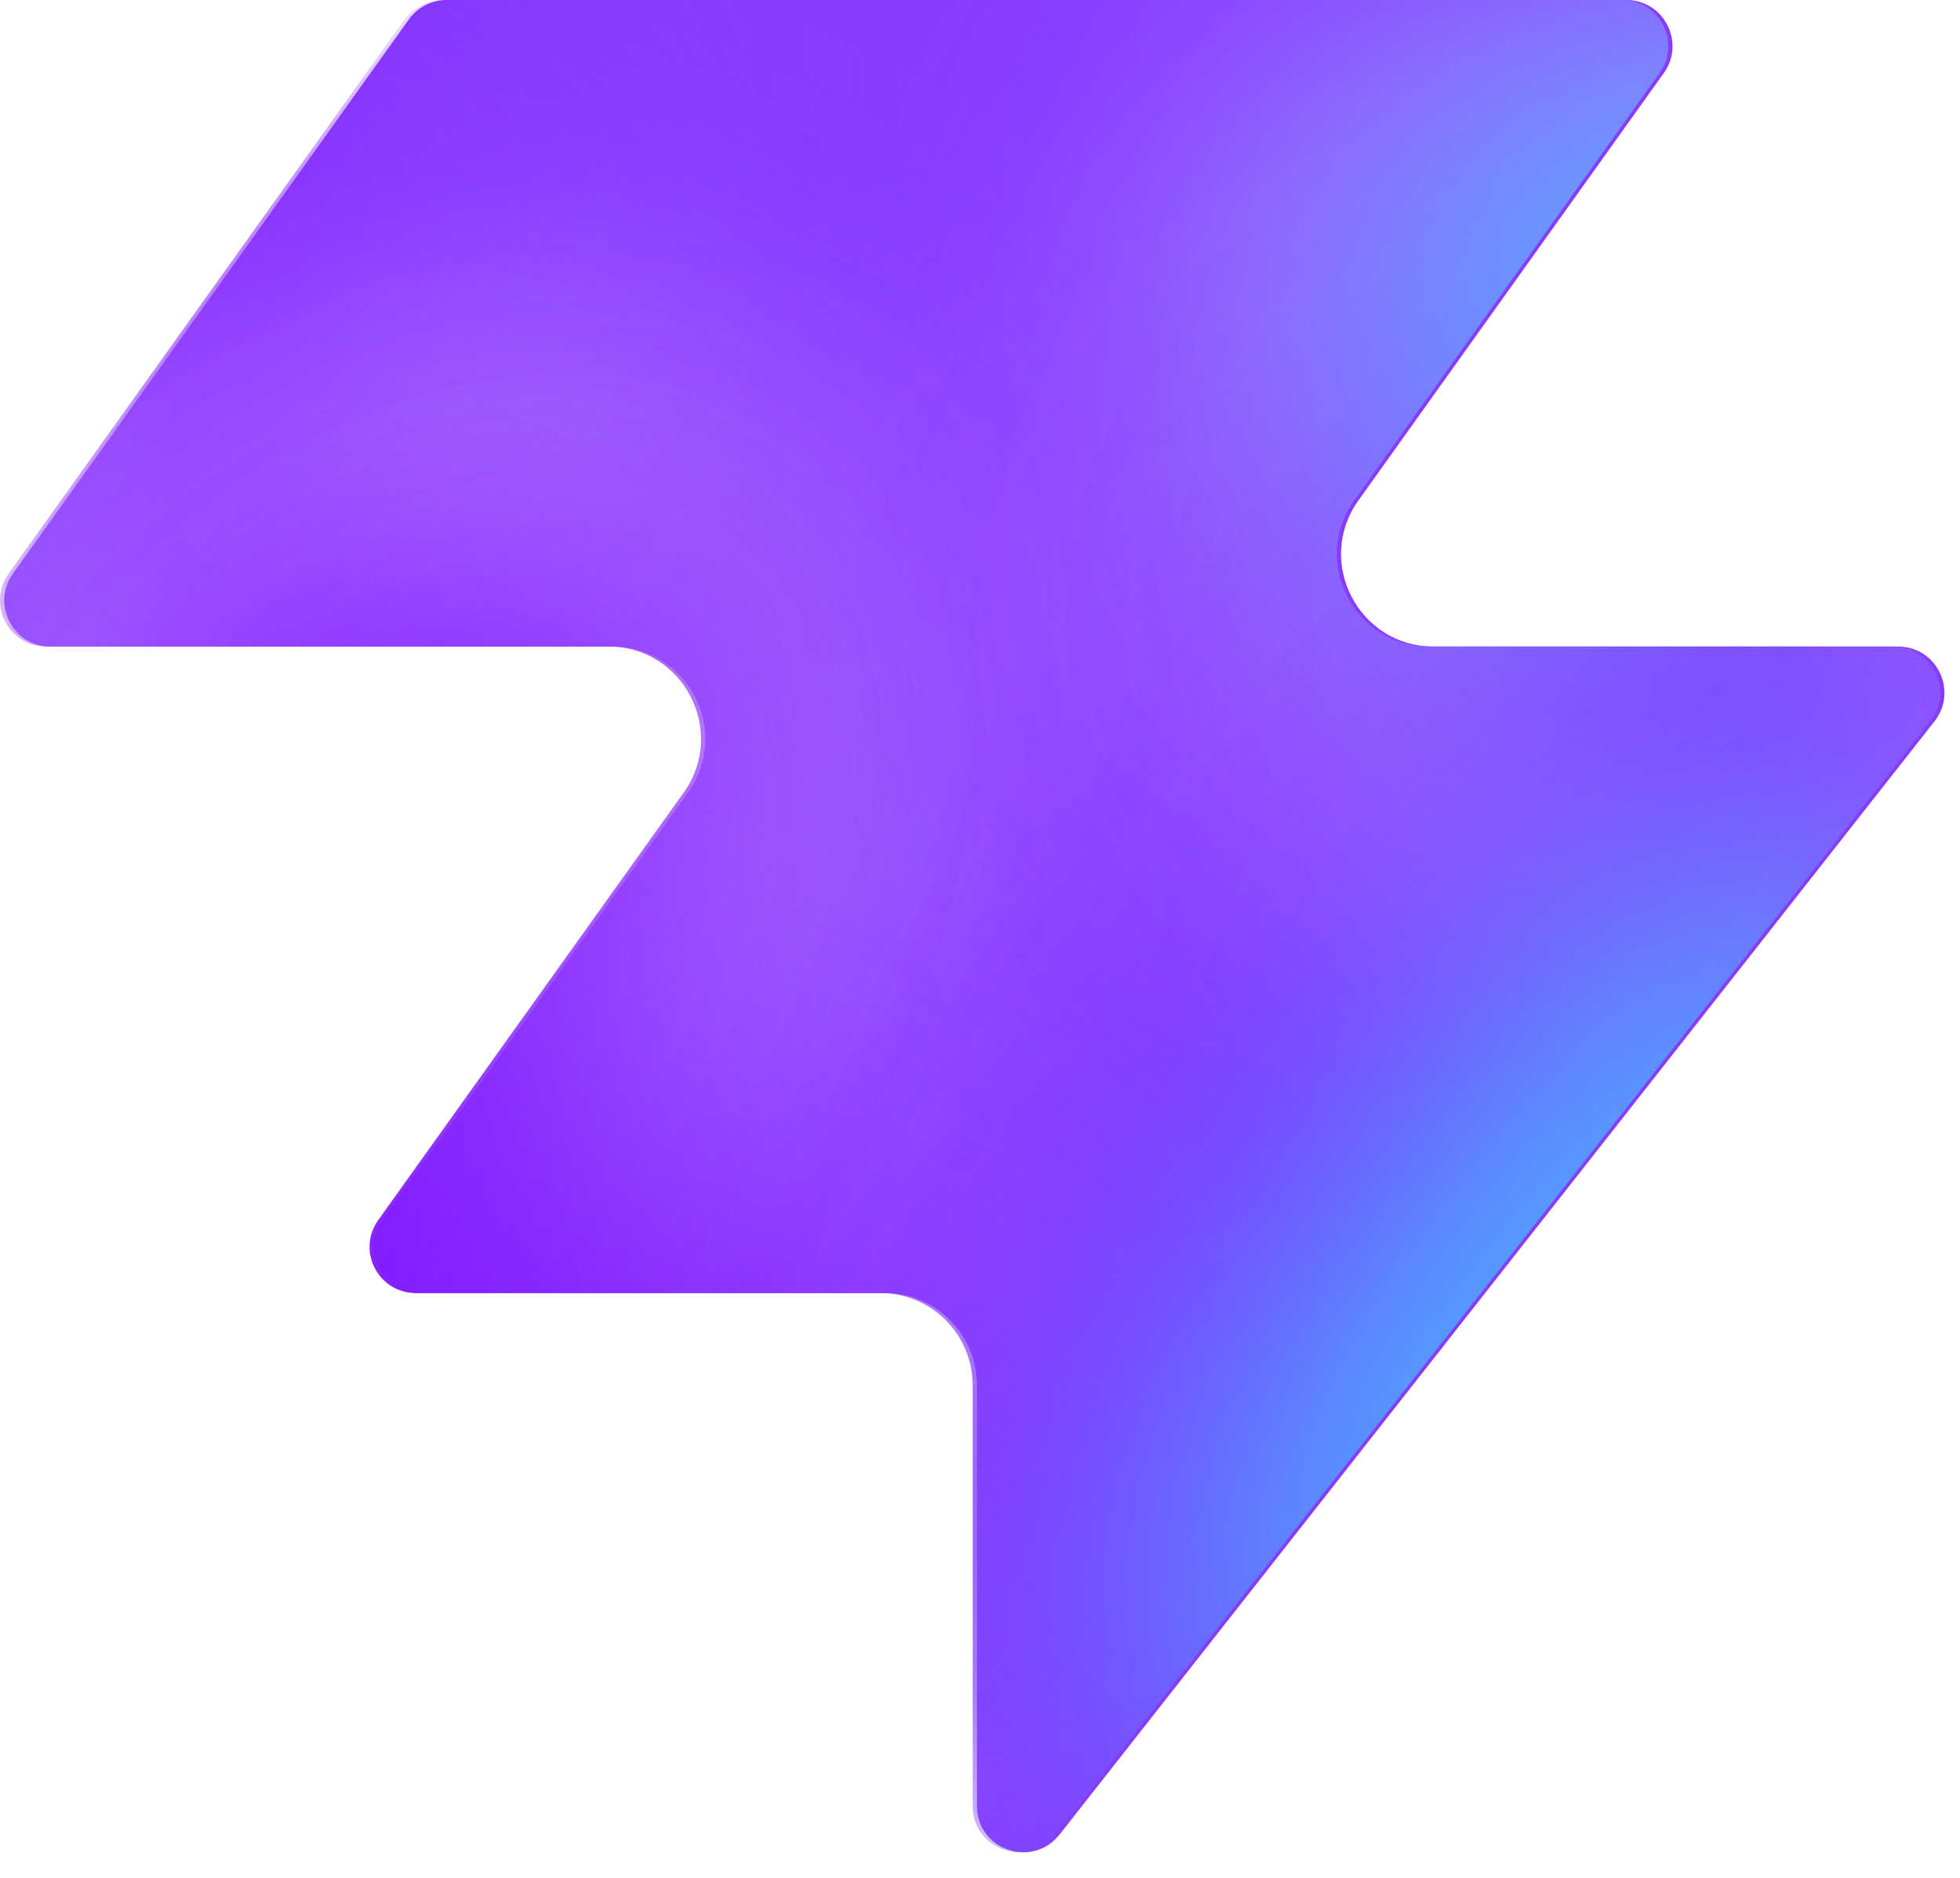
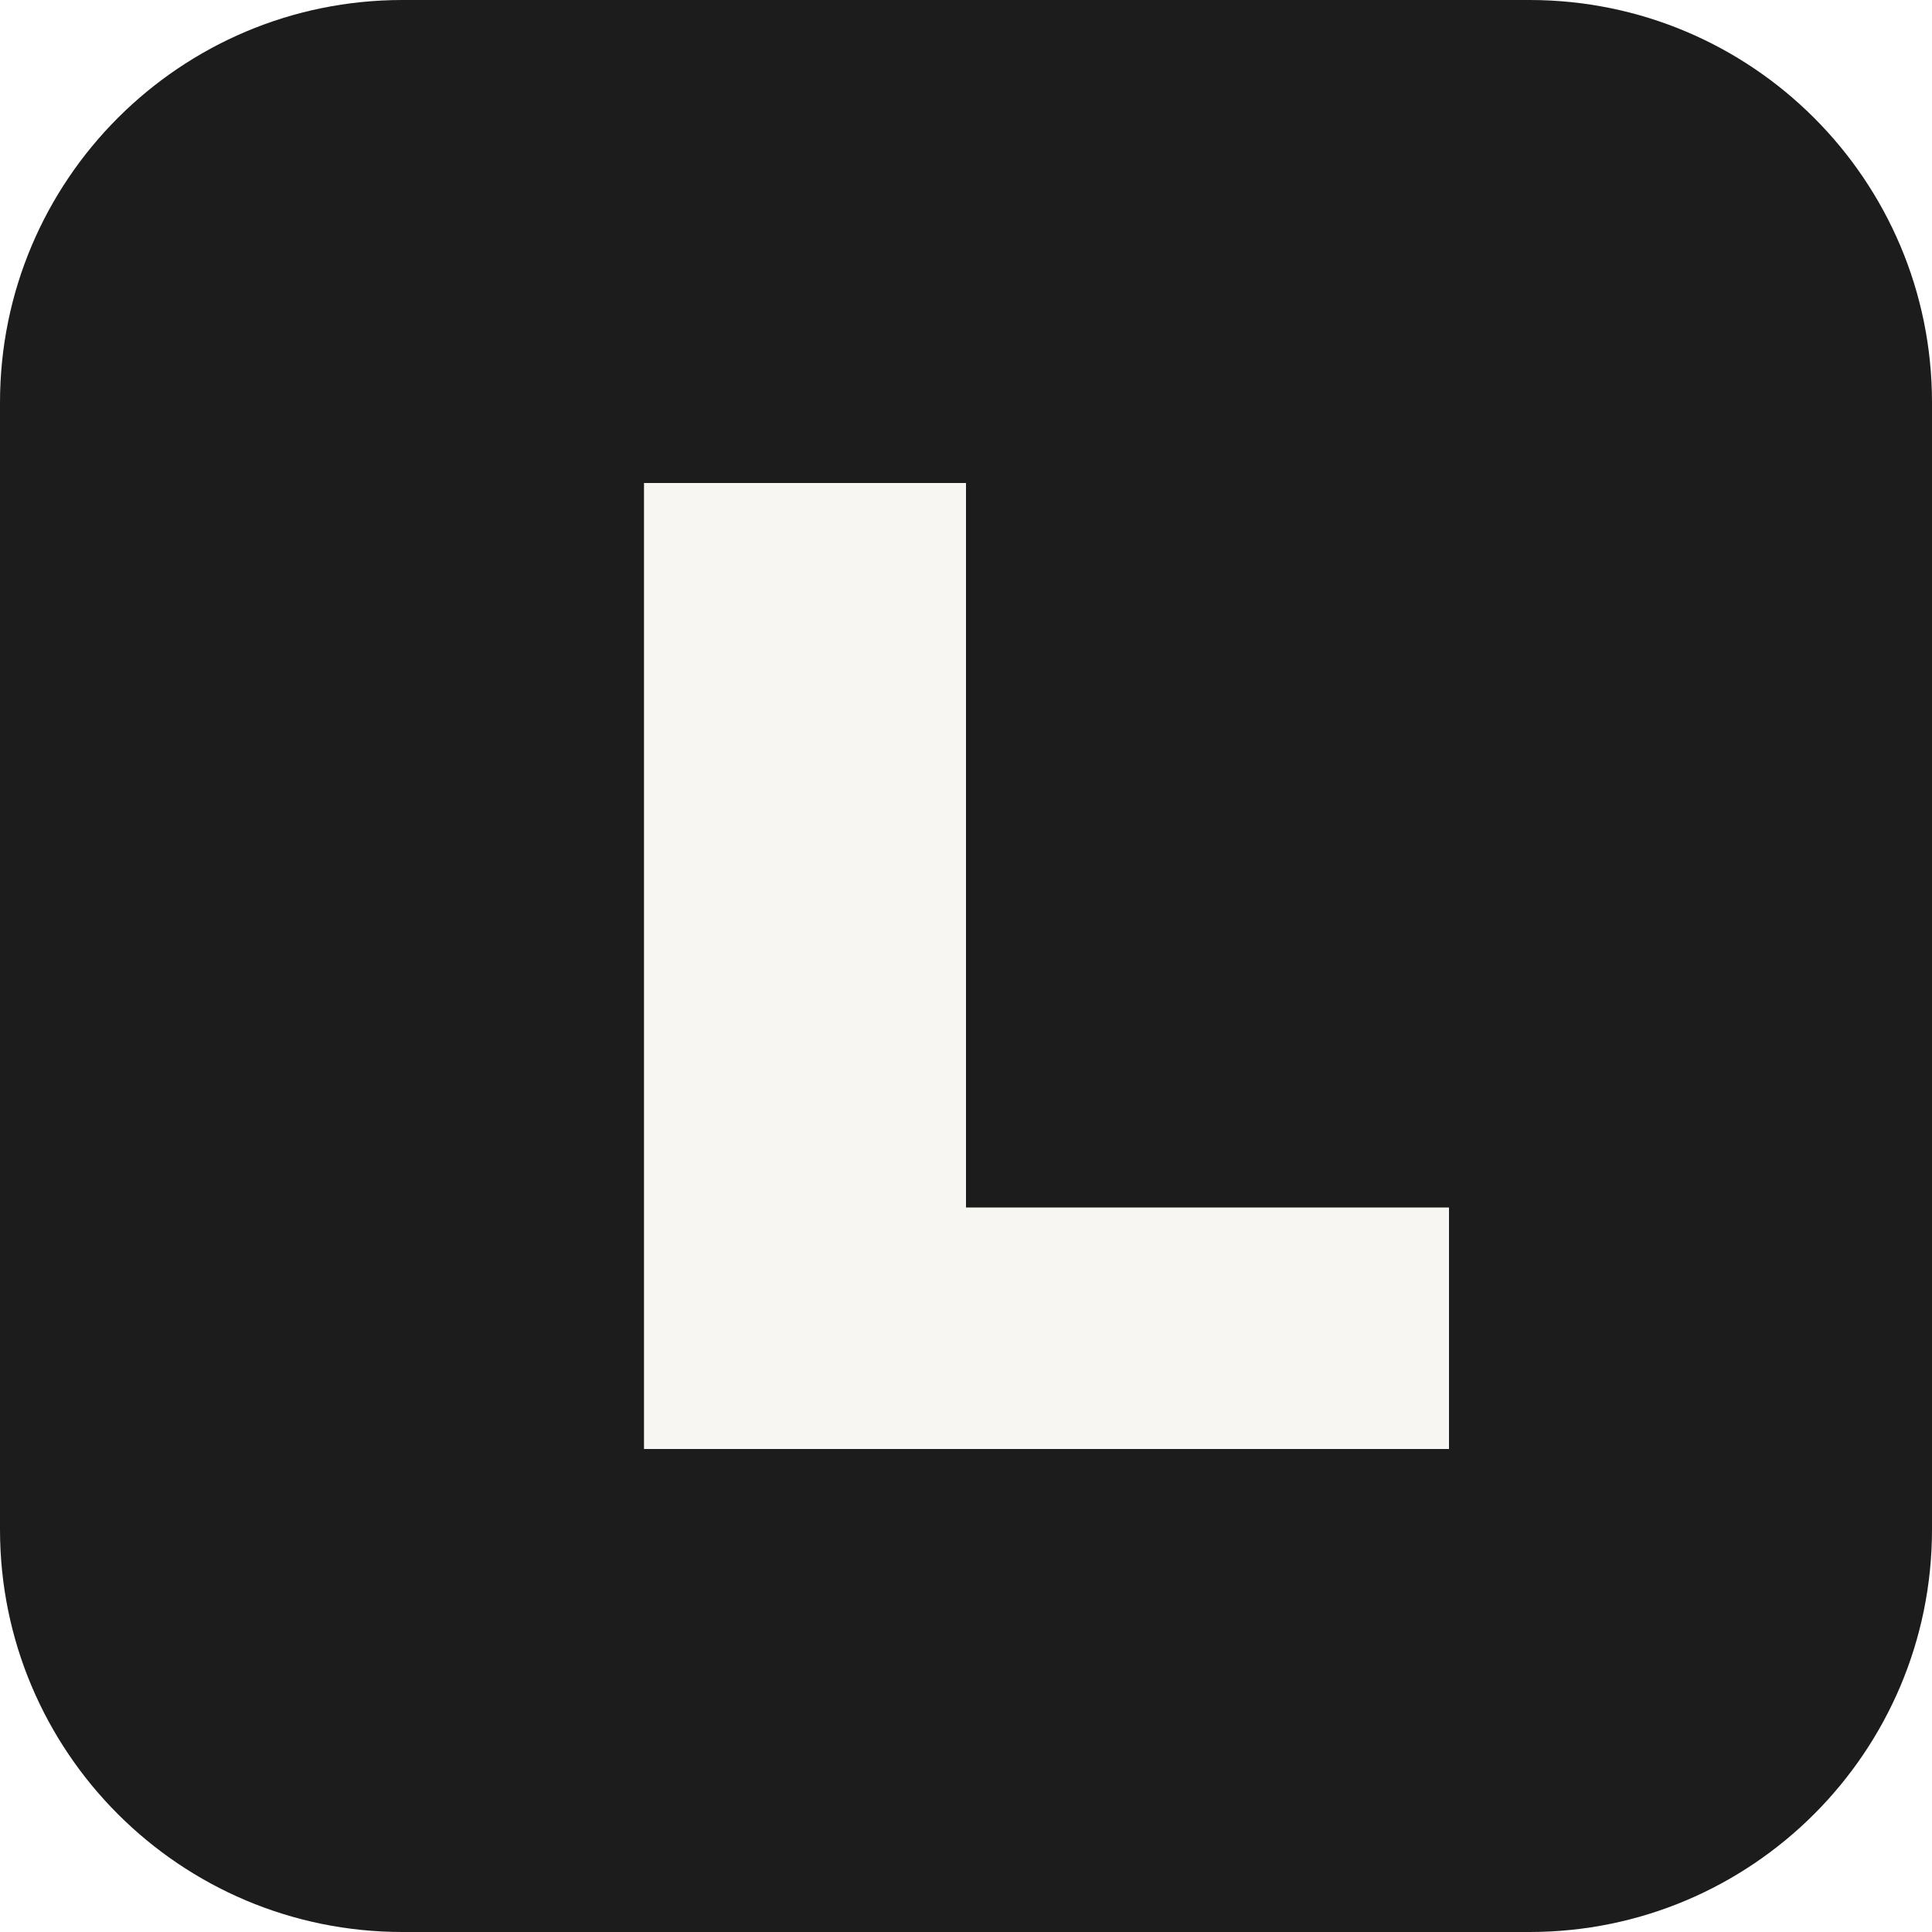
- <svg xmlns="http://www.w3.org/2000/svg" width="48" height="46" fill="none" viewBox="0 0 48 46">
-   <path fill="#863bff" d="M25.946 44.938c-.664.845-2.021.375-2.021-.698V33.937a2.26 2.26 0 0 0-2.262-2.262H10.287c-.92 0-1.456-1.04-.92-1.788l7.48-10.471c1.07-1.497 0-3.578-1.842-3.578H1.237c-.92 0-1.456-1.04-.92-1.788L10.013.474c.214-.297.556-.474.92-.474h28.894c.92 0 1.456 1.04.92 1.788l-7.48 10.471c-1.07 1.498 0 3.579 1.842 3.579h11.377c.943 0 1.473 1.088.89 1.83L25.947 44.94z" style="fill:#863bff;fill:color(display-p3 .525 .23 1);fill-opacity:1" />
-   <mask id="a" width="48" height="46" x="0" y="0" maskUnits="userSpaceOnUse" style="mask-type:alpha">
-     <path fill="#000" d="M25.842 44.938c-.664.844-2.021.375-2.021-.698V33.937a2.26 2.26 0 0 0-2.262-2.262H10.183c-.92 0-1.456-1.04-.92-1.788l7.48-10.471c1.07-1.498 0-3.579-1.842-3.579H1.133c-.92 0-1.456-1.04-.92-1.787L9.91.473c.214-.297.556-.474.92-.474h28.894c.92 0 1.456 1.04.92 1.788l-7.48 10.471c-1.07 1.498 0 3.578 1.842 3.578h11.377c.943 0 1.473 1.088.89 1.832L25.843 44.94z" style="fill:#000;fill-opacity:1" />
-   </mask>
-   <g mask="url(#a)">
-     <g filter="url(#b)">
-       <ellipse cx="5.508" cy="14.704" fill="#ede6ff" rx="5.508" ry="14.704" style="fill:#ede6ff;fill:color(display-p3 .927 .903 1);fill-opacity:1" transform="matrix(.00324 1 1 -.00324 -4.47 31.516)" />
-     </g>
-     <g filter="url(#c)">
-       <ellipse cx="10.399" cy="29.851" fill="#ede6ff" rx="10.399" ry="29.851" style="fill:#ede6ff;fill:color(display-p3 .927 .903 1);fill-opacity:1" transform="matrix(.00324 1 1 -.00324 -39.328 7.883)" />
-     </g>
-     <g filter="url(#d)">
-       <ellipse cx="5.508" cy="30.487" fill="#7e14ff" rx="5.508" ry="30.487" style="fill:#7e14ff;fill:color(display-p3 .492 .077 1);fill-opacity:1" transform="rotate(89.814 -25.913 -14.639)scale(1 -1)" />
-     </g>
-     <g filter="url(#e)">
-       <ellipse cx="5.508" cy="30.599" fill="#7e14ff" rx="5.508" ry="30.599" style="fill:#7e14ff;fill:color(display-p3 .492 .077 1);fill-opacity:1" transform="rotate(89.814 -32.644 -3.334)scale(1 -1)" />
-     </g>
-     <g filter="url(#f)">
-       <ellipse cx="5.508" cy="30.599" fill="#7e14ff" rx="5.508" ry="30.599" style="fill:#7e14ff;fill:color(display-p3 .492 .077 1);fill-opacity:1" transform="matrix(.00324 1 1 -.00324 -34.34 30.47)" />
-     </g>
-     <g filter="url(#g)">
-       <ellipse cx="14.072" cy="22.078" fill="#ede6ff" rx="14.072" ry="22.078" style="fill:#ede6ff;fill:color(display-p3 .927 .903 1);fill-opacity:1" transform="rotate(93.35 24.506 48.493)scale(-1 1)" />
-     </g>
-     <g filter="url(#h)">
-       <ellipse cx="3.47" cy="21.501" fill="#7e14ff" rx="3.47" ry="21.501" style="fill:#7e14ff;fill:color(display-p3 .492 .077 1);fill-opacity:1" transform="rotate(89.009 28.708 47.59)scale(-1 1)" />
-     </g>
-     <g filter="url(#i)">
-       <ellipse cx="3.47" cy="21.501" fill="#7e14ff" rx="3.47" ry="21.501" style="fill:#7e14ff;fill:color(display-p3 .492 .077 1);fill-opacity:1" transform="rotate(89.009 28.708 47.59)scale(-1 1)" />
-     </g>
-     <g filter="url(#j)">
-       <ellipse cx=".387" cy="8.972" fill="#7e14ff" rx="4.407" ry="29.108" style="fill:#7e14ff;fill:color(display-p3 .492 .077 1);fill-opacity:1" transform="rotate(39.51 .387 8.972)" />
-     </g>
-     <g filter="url(#k)">
-       <ellipse cx="47.523" cy="-6.092" fill="#7e14ff" rx="4.407" ry="29.108" style="fill:#7e14ff;fill:color(display-p3 .492 .077 1);fill-opacity:1" transform="rotate(37.892 47.523 -6.092)" />
-     </g>
-     <g filter="url(#l)">
-       <ellipse cx="41.412" cy="6.333" fill="#47bfff" rx="5.971" ry="9.665" style="fill:#47bfff;fill:color(display-p3 .28 .748 1);fill-opacity:1" transform="rotate(37.892 41.412 6.333)" />
-     </g>
-     <g filter="url(#m)">
-       <ellipse cx="-1.879" cy="38.332" fill="#7e14ff" rx="4.407" ry="29.108" style="fill:#7e14ff;fill:color(display-p3 .492 .077 1);fill-opacity:1" transform="rotate(37.892 -1.88 38.332)" />
-     </g>
-     <g filter="url(#n)">
-       <ellipse cx="-1.879" cy="38.332" fill="#7e14ff" rx="4.407" ry="29.108" style="fill:#7e14ff;fill:color(display-p3 .492 .077 1);fill-opacity:1" transform="rotate(37.892 -1.88 38.332)" />
-     </g>
-     <g filter="url(#o)">
-       <ellipse cx="35.651" cy="29.907" fill="#7e14ff" rx="4.407" ry="29.108" style="fill:#7e14ff;fill:color(display-p3 .492 .077 1);fill-opacity:1" transform="rotate(37.892 35.651 29.907)" />
-     </g>
-     <g filter="url(#p)">
-       <ellipse cx="38.418" cy="32.4" fill="#47bfff" rx="5.971" ry="15.297" style="fill:#47bfff;fill:color(display-p3 .28 .748 1);fill-opacity:1" transform="rotate(37.892 38.418 32.4)" />
-     </g>
-   </g>
-   <defs>
-     <filter id="b" width="60.045" height="41.654" x="-19.77" y="16.149" color-interpolation-filters="sRGB" filterUnits="userSpaceOnUse">
-       <feFlood flood-opacity="0" result="BackgroundImageFix" />
-       <feBlend in="SourceGraphic" in2="BackgroundImageFix" result="shape" />
-       <feGaussianBlur result="effect1_foregroundBlur_2002_17158" stdDeviation="7.659" />
-     </filter>
-     <filter id="c" width="90.34" height="51.437" x="-54.613" y="-7.533" color-interpolation-filters="sRGB" filterUnits="userSpaceOnUse">
-       <feFlood flood-opacity="0" result="BackgroundImageFix" />
-       <feBlend in="SourceGraphic" in2="BackgroundImageFix" result="shape" />
-       <feGaussianBlur result="effect1_foregroundBlur_2002_17158" stdDeviation="7.659" />
-     </filter>
-     <filter id="d" width="79.355" height="29.4" x="-49.64" y="2.03" color-interpolation-filters="sRGB" filterUnits="userSpaceOnUse">
-       <feFlood flood-opacity="0" result="BackgroundImageFix" />
-       <feBlend in="SourceGraphic" in2="BackgroundImageFix" result="shape" />
-       <feGaussianBlur result="effect1_foregroundBlur_2002_17158" stdDeviation="4.596" />
-     </filter>
-     <filter id="e" width="79.579" height="29.4" x="-45.045" y="20.029" color-interpolation-filters="sRGB" filterUnits="userSpaceOnUse">
-       <feFlood flood-opacity="0" result="BackgroundImageFix" />
-       <feBlend in="SourceGraphic" in2="BackgroundImageFix" result="shape" />
-       <feGaussianBlur result="effect1_foregroundBlur_2002_17158" stdDeviation="4.596" />
-     </filter>
-     <filter id="f" width="79.579" height="29.4" x="-43.513" y="21.178" color-interpolation-filters="sRGB" filterUnits="userSpaceOnUse">
-       <feFlood flood-opacity="0" result="BackgroundImageFix" />
-       <feBlend in="SourceGraphic" in2="BackgroundImageFix" result="shape" />
-       <feGaussianBlur result="effect1_foregroundBlur_2002_17158" stdDeviation="4.596" />
-     </filter>
-     <filter id="g" width="74.749" height="58.852" x="15.756" y="-17.901" color-interpolation-filters="sRGB" filterUnits="userSpaceOnUse">
-       <feFlood flood-opacity="0" result="BackgroundImageFix" />
-       <feBlend in="SourceGraphic" in2="BackgroundImageFix" result="shape" />
-       <feGaussianBlur result="effect1_foregroundBlur_2002_17158" stdDeviation="7.659" />
-     </filter>
-     <filter id="h" width="61.377" height="25.362" x="23.548" y="2.284" color-interpolation-filters="sRGB" filterUnits="userSpaceOnUse">
-       <feFlood flood-opacity="0" result="BackgroundImageFix" />
-       <feBlend in="SourceGraphic" in2="BackgroundImageFix" result="shape" />
-       <feGaussianBlur result="effect1_foregroundBlur_2002_17158" stdDeviation="4.596" />
-     </filter>
-     <filter id="i" width="61.377" height="25.362" x="23.548" y="2.284" color-interpolation-filters="sRGB" filterUnits="userSpaceOnUse">
-       <feFlood flood-opacity="0" result="BackgroundImageFix" />
-       <feBlend in="SourceGraphic" in2="BackgroundImageFix" result="shape" />
-       <feGaussianBlur result="effect1_foregroundBlur_2002_17158" stdDeviation="4.596" />
-     </filter>
-     <filter id="j" width="56.045" height="63.649" x="-27.636" y="-22.853" color-interpolation-filters="sRGB" filterUnits="userSpaceOnUse">
-       <feFlood flood-opacity="0" result="BackgroundImageFix" />
-       <feBlend in="SourceGraphic" in2="BackgroundImageFix" result="shape" />
-       <feGaussianBlur result="effect1_foregroundBlur_2002_17158" stdDeviation="4.596" />
-     </filter>
-     <filter id="k" width="54.814" height="64.646" x="20.116" y="-38.415" color-interpolation-filters="sRGB" filterUnits="userSpaceOnUse">
-       <feFlood flood-opacity="0" result="BackgroundImageFix" />
-       <feBlend in="SourceGraphic" in2="BackgroundImageFix" result="shape" />
-       <feGaussianBlur result="effect1_foregroundBlur_2002_17158" stdDeviation="4.596" />
-     </filter>
-     <filter id="l" width="33.541" height="35.313" x="24.641" y="-11.323" color-interpolation-filters="sRGB" filterUnits="userSpaceOnUse">
-       <feFlood flood-opacity="0" result="BackgroundImageFix" />
-       <feBlend in="SourceGraphic" in2="BackgroundImageFix" result="shape" />
-       <feGaussianBlur result="effect1_foregroundBlur_2002_17158" stdDeviation="4.596" />
-     </filter>
-     <filter id="m" width="54.814" height="64.646" x="-29.286" y="6.009" color-interpolation-filters="sRGB" filterUnits="userSpaceOnUse">
-       <feFlood flood-opacity="0" result="BackgroundImageFix" />
-       <feBlend in="SourceGraphic" in2="BackgroundImageFix" result="shape" />
-       <feGaussianBlur result="effect1_foregroundBlur_2002_17158" stdDeviation="4.596" />
-     </filter>
-     <filter id="n" width="54.814" height="64.646" x="-29.286" y="6.009" color-interpolation-filters="sRGB" filterUnits="userSpaceOnUse">
-       <feFlood flood-opacity="0" result="BackgroundImageFix" />
-       <feBlend in="SourceGraphic" in2="BackgroundImageFix" result="shape" />
-       <feGaussianBlur result="effect1_foregroundBlur_2002_17158" stdDeviation="4.596" />
-     </filter>
-     <filter id="o" width="54.814" height="64.646" x="8.244" y="-2.416" color-interpolation-filters="sRGB" filterUnits="userSpaceOnUse">
-       <feFlood flood-opacity="0" result="BackgroundImageFix" />
-       <feBlend in="SourceGraphic" in2="BackgroundImageFix" result="shape" />
-       <feGaussianBlur result="effect1_foregroundBlur_2002_17158" stdDeviation="4.596" />
-     </filter>
-     <filter id="p" width="39.409" height="43.623" x="18.713" y="10.588" color-interpolation-filters="sRGB" filterUnits="userSpaceOnUse">
-       <feFlood flood-opacity="0" result="BackgroundImageFix" />
-       <feBlend in="SourceGraphic" in2="BackgroundImageFix" result="shape" />
-       <feGaussianBlur result="effect1_foregroundBlur_2002_17158" stdDeviation="4.596" />
-     </filter>
-   </defs>
+ <svg xmlns="http://www.w3.org/2000/svg" viewBox="0 0 48 48">
+   <rect width="48" height="48" rx="10" fill="#1c1c1c" />
+   <path fill="#f7f6f3" d="M16 12h8v18h12v6H16z" />
</svg>
